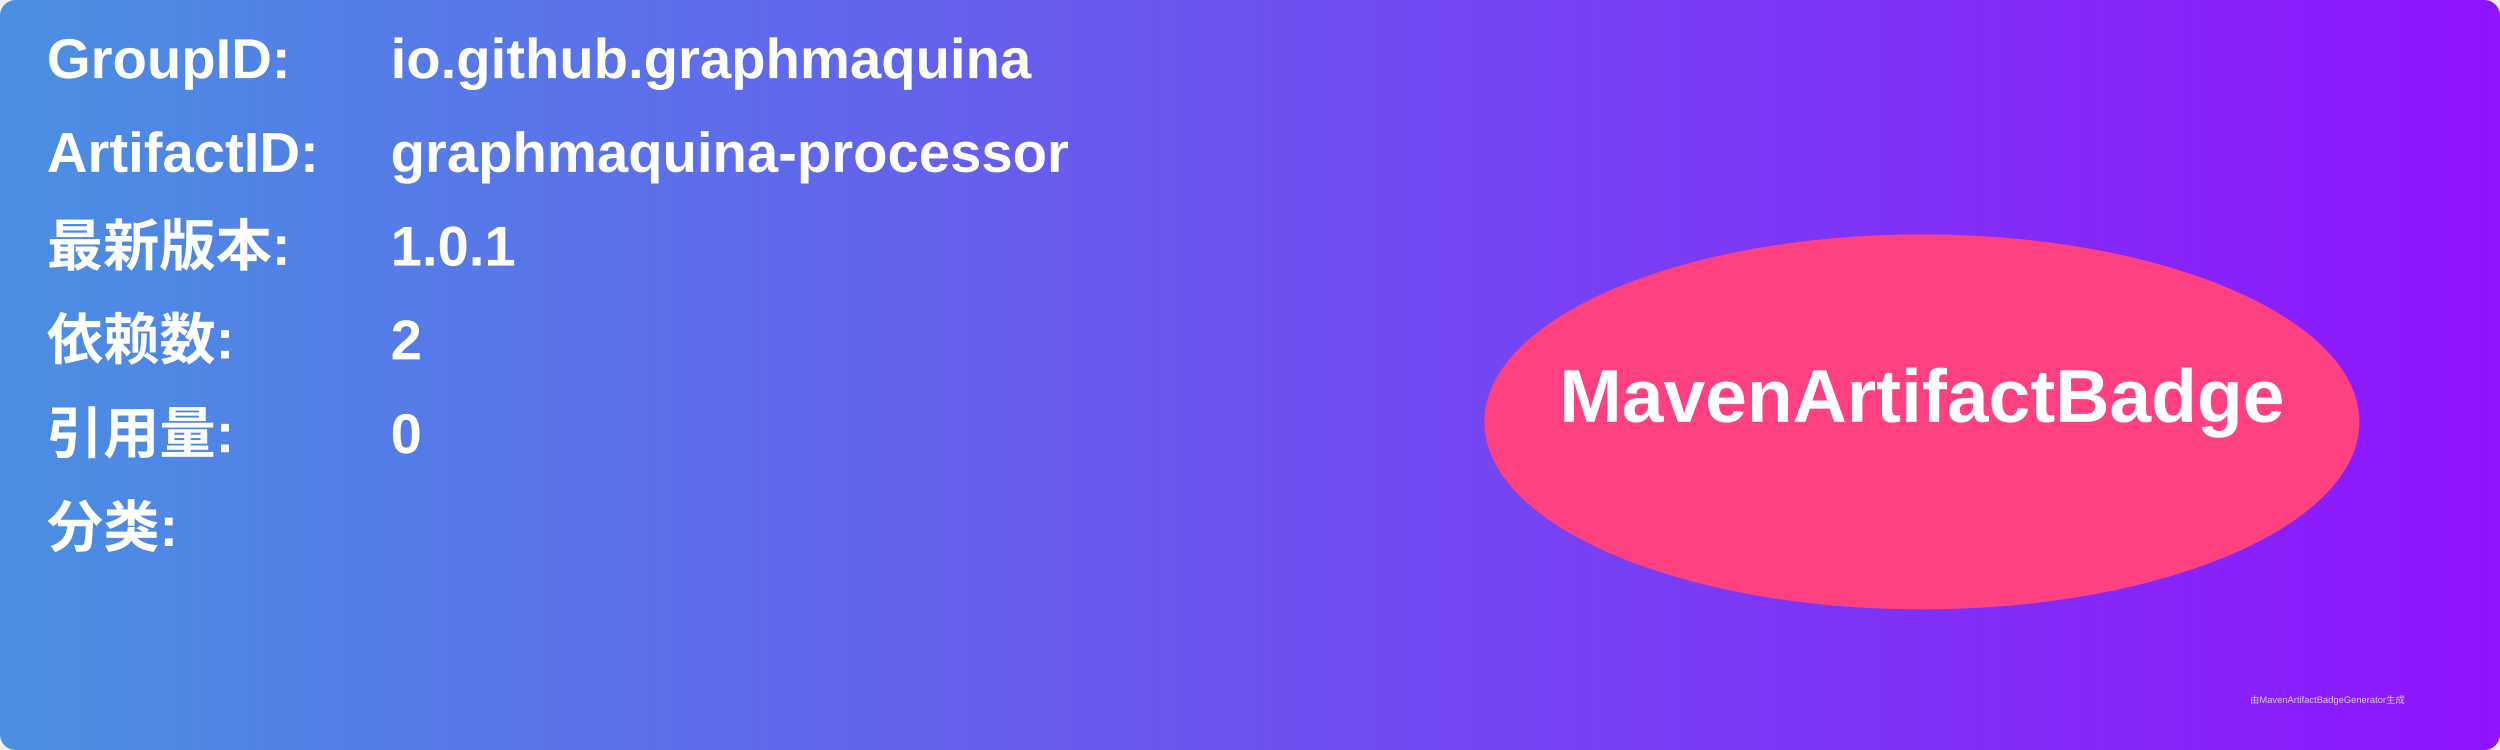
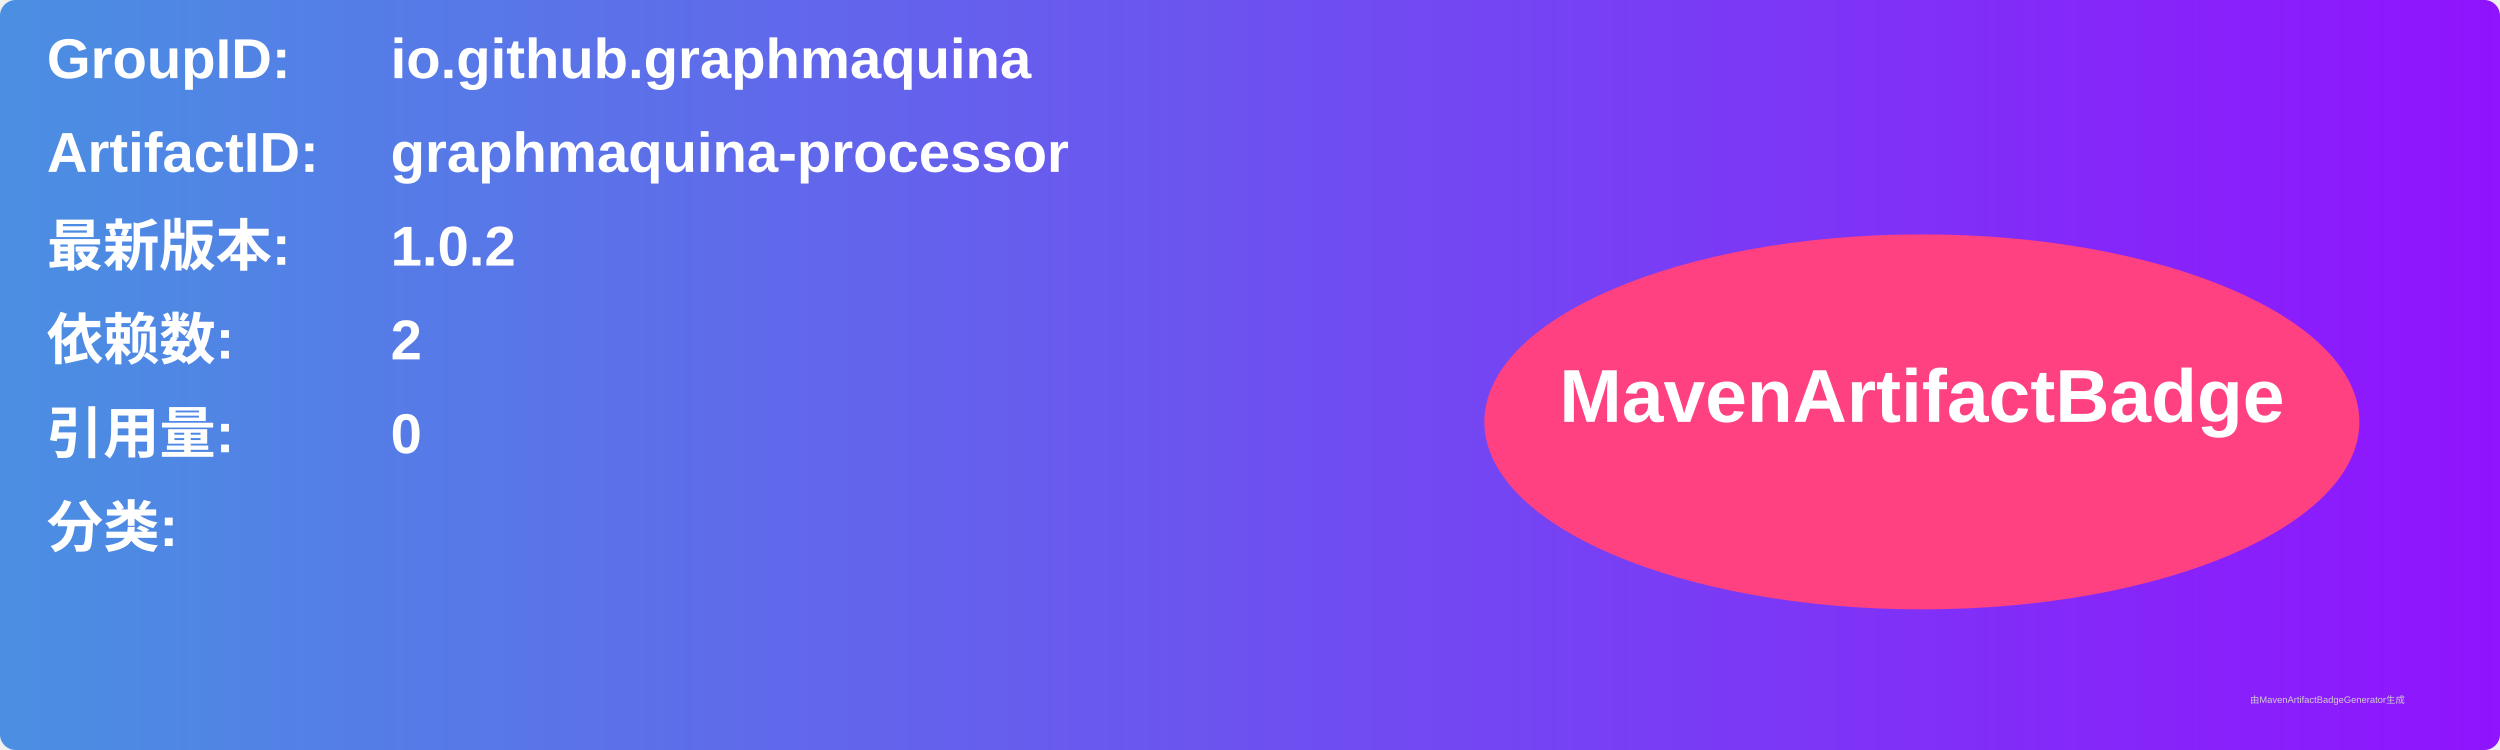
<svg xmlns="http://www.w3.org/2000/svg" width="800" height="240" viewBox="0 0 800 240">
  <linearGradient id="grad" x1="0%" y1="0%" x2="100%" y2="0%">
    <stop offset="0%" stop-color="#4a90e2" />
    <stop offset="100%" stop-color="#9013fe" />
  </linearGradient>
  <rect width="100%" height="100%" rx="5" ry="5" fill="url(#grad)" />
  <g transform="translate(15, 15)">
    <text x="0" y="10" font-family="Arial" font-size="18" fill="white" font-weight="bold" width="260">GroupID:</text>
    <text x="110" y="10" font-family="Arial" font-size="18" fill="white" font-weight="bold" width="460">io.github.graphmaquina</text>
    <text x="0" y="40" font-family="Arial" font-size="18" fill="white" font-weight="bold" width="260">ArtifactID:</text>
    <text x="110" y="40" font-family="Arial" font-size="18" fill="white" font-weight="bold" width="460">graphmaquina-processor</text>
    <text x="0" y="70" font-family="Arial" font-size="18" fill="white" font-weight="bold">最新版本:</text>
    <text x="110" y="70" font-family="Arial" font-size="18" fill="white" font-weight="bold">
-       <tspan font-weight="bold">1.0.1</tspan>
+       <tspan font-weight="bold">1.0.2</tspan>
    </text>
    <text x="0" y="100" font-family="Arial" font-size="18" fill="white" font-weight="bold">依赖数: </text>
    <text x="110" y="100" font-family="Arial" font-size="18" fill="white">
      <tspan font-weight="bold">2</tspan>
    </text>
    <text x="0" y="130" font-family="Arial" font-size="18" fill="white" font-weight="bold">引用量: </text>
    <text x="110" y="130" font-family="Arial" font-size="18" fill="white">
      <tspan font-weight="bold">0</tspan>
    </text>
    <text x="0" y="160" font-family="Arial" font-size="18" fill="white" font-weight="bold">分类:</text>
    <text x="10" y="190" font-family="Arial" font-size="10" fill="white">
      <tspan font-weight="bold" />
    </text>
    <ellipse cx="600" cy="120" rx="140" ry="60" fill="#ff4081" />
    <text x="600" y="120" text-anchor="middle" font-family="Arial" font-size="24" fill="white" font-weight="bold">MavenArtifactBadge</text>
  </g>
  <text x="720" y="225" font-family="Arial" font-size="3" fill="#d0d0d0">由MavenArtifactBadgeGenerator生成</text>
</svg>
